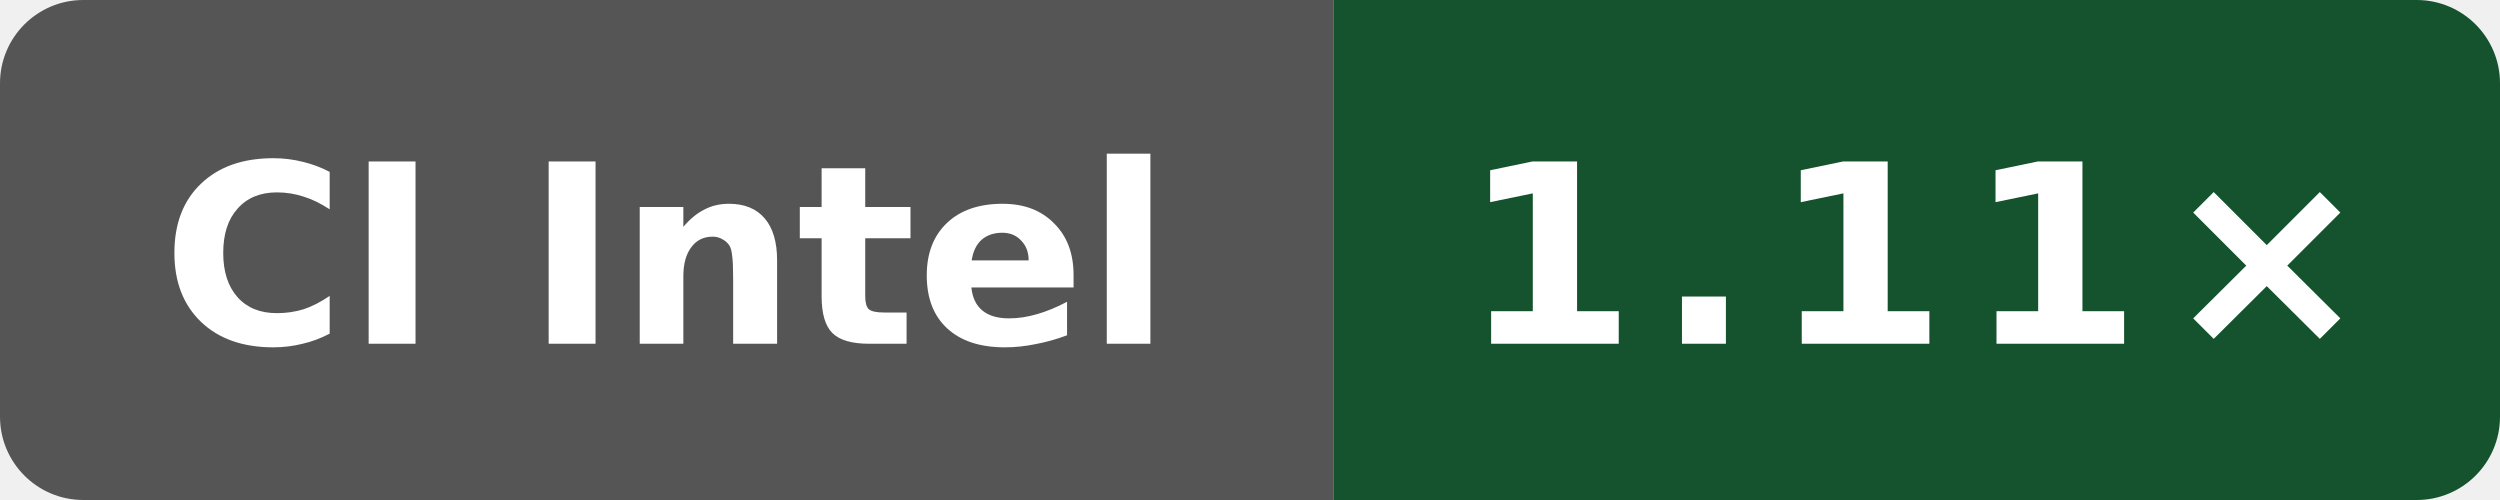
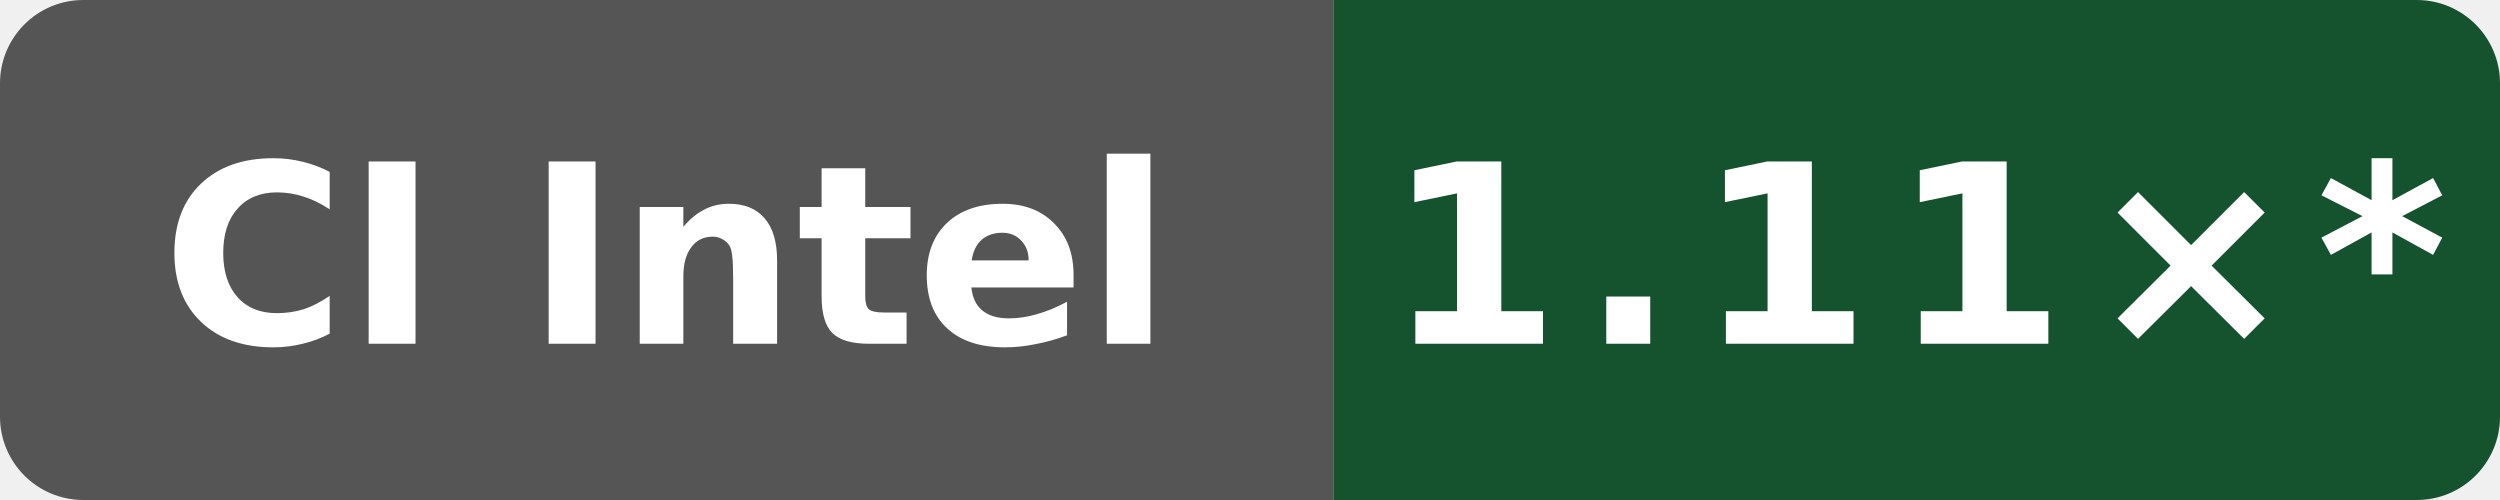
- <svg xmlns="http://www.w3.org/2000/svg" data-original-label="Public O0 generated vs gcc; Intel(R) Xeon(R) 6975P-C; revision bf2f830a479c21887e7ef6e44787b48dac78bf6d" data-original-message="1.11×" width="120" height="24" viewBox="0 0 120 24" role="img" aria-label="Public O0 generated vs gcc; Intel(R) Xeon(R) 6975P-C; revision bf2f830a479c21887e7ef6e44787b48dac78bf6d; measured bf2f830a479c21887e7ef6e44787b48dac78bf6d; 0 commits behind main: 1.11×">
+ <svg xmlns="http://www.w3.org/2000/svg" data-original-label="Public O0 generated vs gcc; Intel(R) Xeon(R) 6975P-C; revision bf2f830a479c21887e7ef6e44787b48dac78bf6d" data-original-message="1.11×" width="120" height="24" viewBox="0 0 120 24" role="img" aria-label="Public O0 generated vs gcc; Intel(R) Xeon(R) 6975P-C; revision bf2f830a479c21887e7ef6e44787b48dac78bf6d; measured bf2f830a479c21887e7ef6e44787b48dac78bf6d; 11 commits behind main: 1.11×*">
  <defs>
    <clipPath id="badge">
      <rect width="120" height="24" rx="4" />
    </clipPath>
  </defs>
  <g clip-path="url(#badge)">
    <rect width="64" height="24" fill="#555" />
    <rect x="64" width="56" height="24" fill="#14532d" />
  </g>
  <text x="32" y="16.5" fill="#fff" text-anchor="middle" font-family="Verdana,Geneva,DejaVu Sans,sans-serif" font-size="12" font-weight="700" textLength="52" lengthAdjust="spacingAndGlyphs">CI Intel</text>
-   <text x="92" y="16.5" fill="#fff" text-anchor="middle" font-family="Verdana,Geneva,DejaVu Sans,sans-serif" font-size="12" font-weight="700" letter-spacing="1" textLength="39" lengthAdjust="spacingAndGlyphs">1.11×</text>
+   <text x="92" y="16.5" fill="#fff" text-anchor="middle" font-family="Verdana,Geneva,DejaVu Sans,sans-serif" font-size="12" font-weight="700" letter-spacing="1" textLength="44" lengthAdjust="spacingAndGlyphs">1.11×*</text>
</svg>
